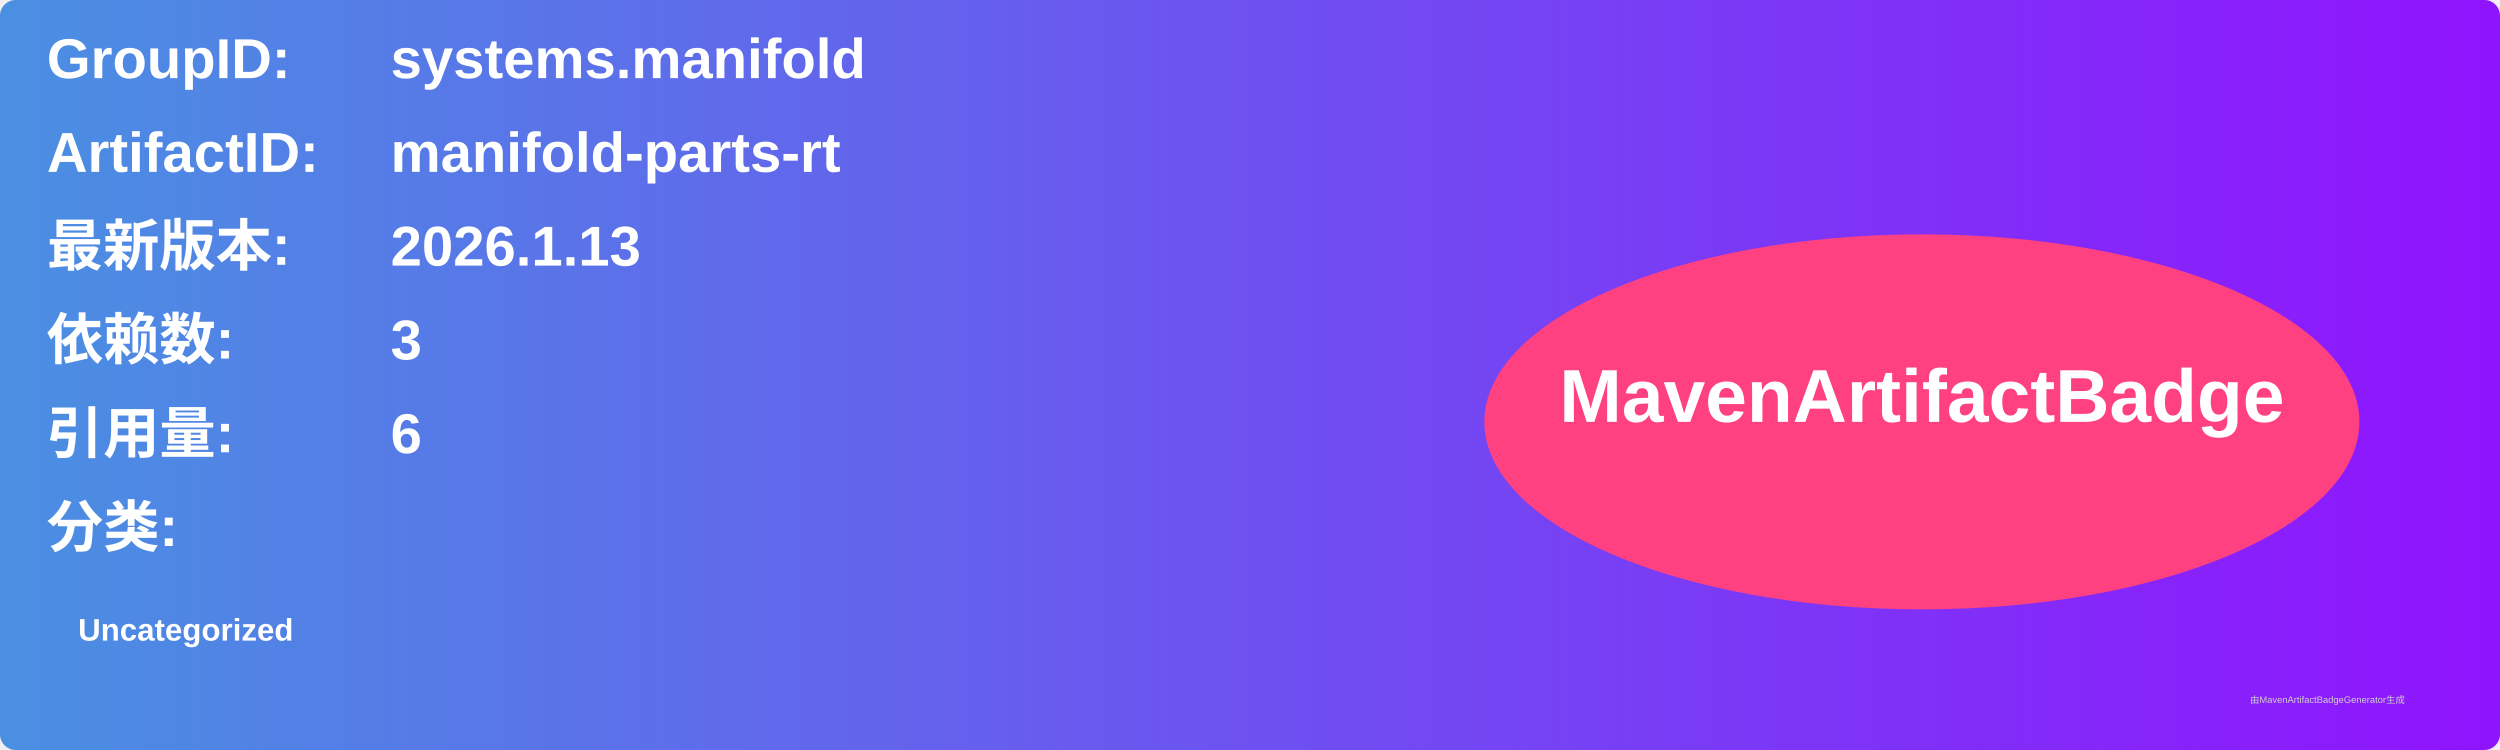
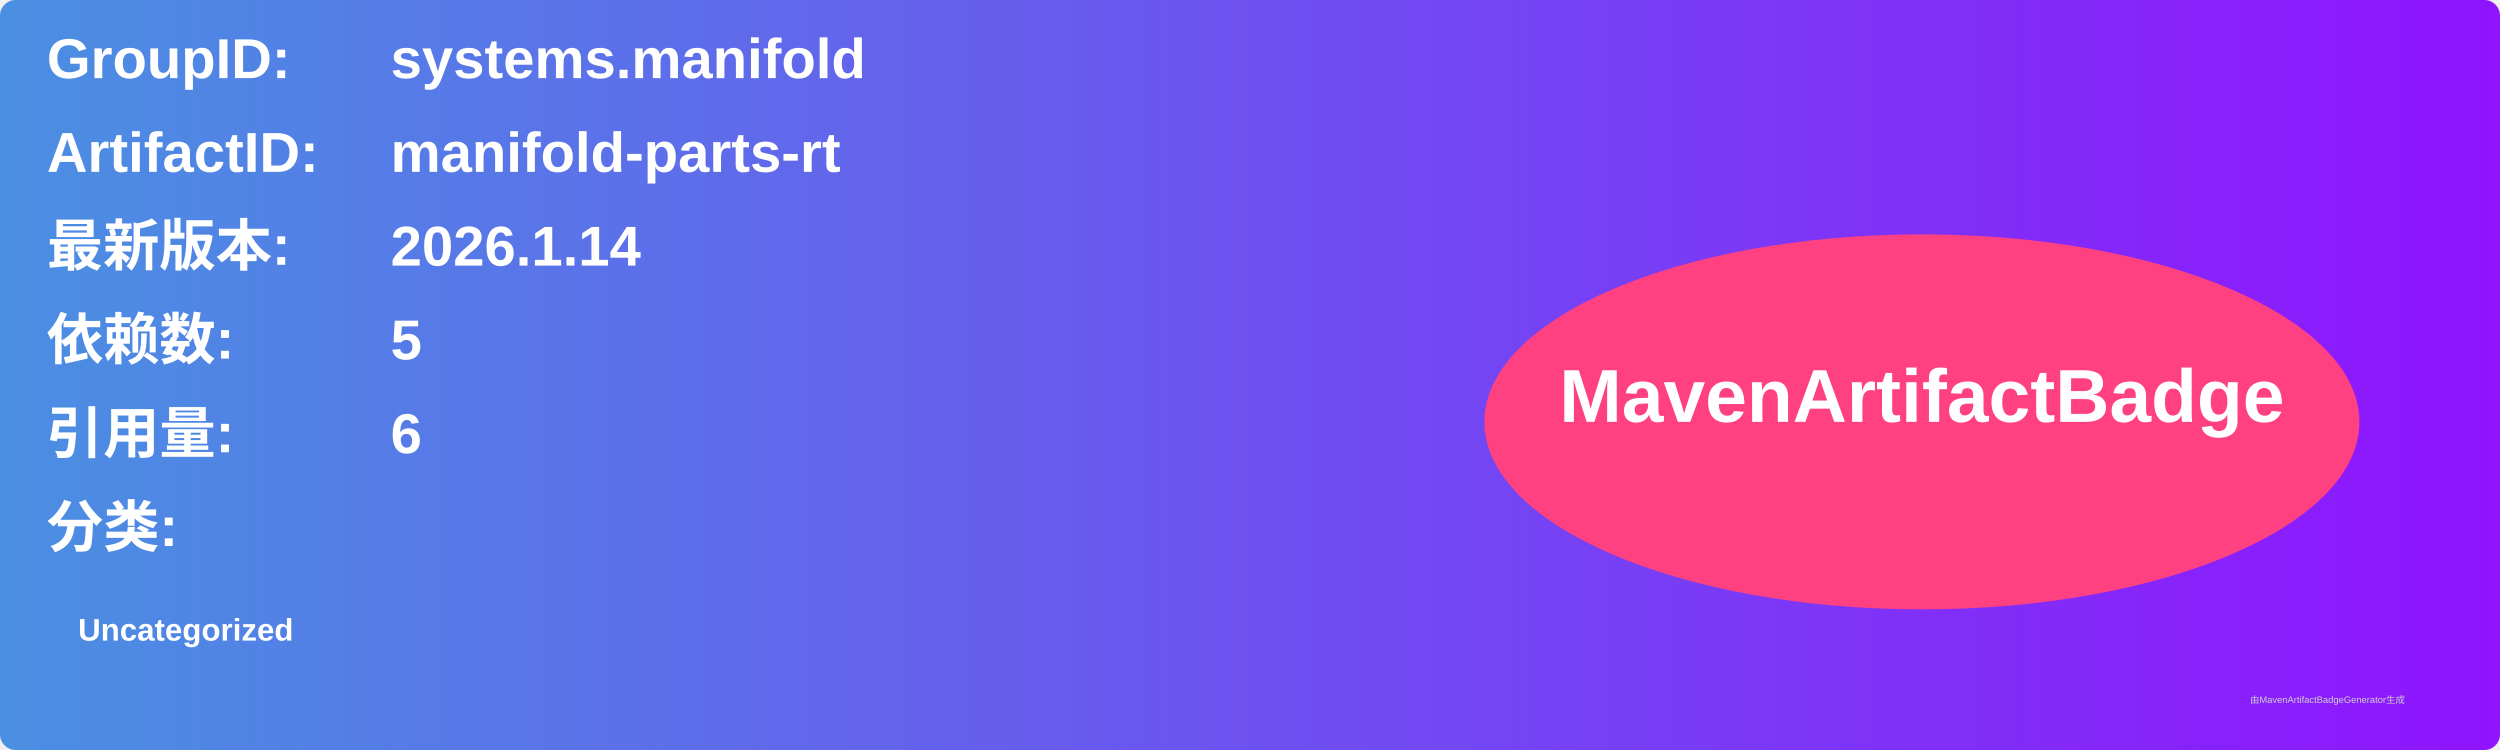
<svg xmlns="http://www.w3.org/2000/svg" width="800" height="240" viewBox="0 0 800 240">
  <linearGradient id="grad" x1="0%" y1="0%" x2="100%" y2="0%">
    <stop offset="0%" stop-color="#4a90e2" />
    <stop offset="100%" stop-color="#9013fe" />
  </linearGradient>
  <rect width="100%" height="100%" rx="5" ry="5" fill="url(#grad)" />
  <g transform="translate(15, 15)">
    <text x="0" y="10" font-family="Arial" font-size="18" fill="white" font-weight="bold" width="260">GroupID:</text>
    <text x="110" y="10" font-family="Arial" font-size="18" fill="white" font-weight="bold" width="460">systems.manifold</text>
    <text x="0" y="40" font-family="Arial" font-size="18" fill="white" font-weight="bold" width="260">ArtifactID:</text>
    <text x="110" y="40" font-family="Arial" font-size="18" fill="white" font-weight="bold" width="460">manifold-parts-rt</text>
    <text x="0" y="70" font-family="Arial" font-size="18" fill="white" font-weight="bold">最新版本:</text>
    <text x="110" y="70" font-family="Arial" font-size="18" fill="white" font-weight="bold">
-       <tspan font-weight="bold">2026.1.13</tspan>
+       <tspan font-weight="bold">2026.1.14</tspan>
    </text>
    <text x="0" y="100" font-family="Arial" font-size="18" fill="white" font-weight="bold">依赖数: </text>
    <text x="110" y="100" font-family="Arial" font-size="18" fill="white">
-       <tspan font-weight="bold">3</tspan>
+       <tspan font-weight="bold">5</tspan>
    </text>
    <text x="0" y="130" font-family="Arial" font-size="18" fill="white" font-weight="bold">引用量: </text>
    <text x="110" y="130" font-family="Arial" font-size="18" fill="white">
      <tspan font-weight="bold">6</tspan>
    </text>
    <text x="0" y="160" font-family="Arial" font-size="18" fill="white" font-weight="bold">分类:</text>
    <text x="10" y="190" font-family="Arial" font-size="10" fill="white">
      <tspan font-weight="bold">Uncategorized</tspan>
    </text>
    <ellipse cx="600" cy="120" rx="140" ry="60" fill="#ff4081" />
    <text x="600" y="120" text-anchor="middle" font-family="Arial" font-size="24" fill="white" font-weight="bold">MavenArtifactBadge</text>
  </g>
  <text x="720" y="225" font-family="Arial" font-size="3" fill="#d0d0d0">由MavenArtifactBadgeGenerator生成</text>
</svg>
